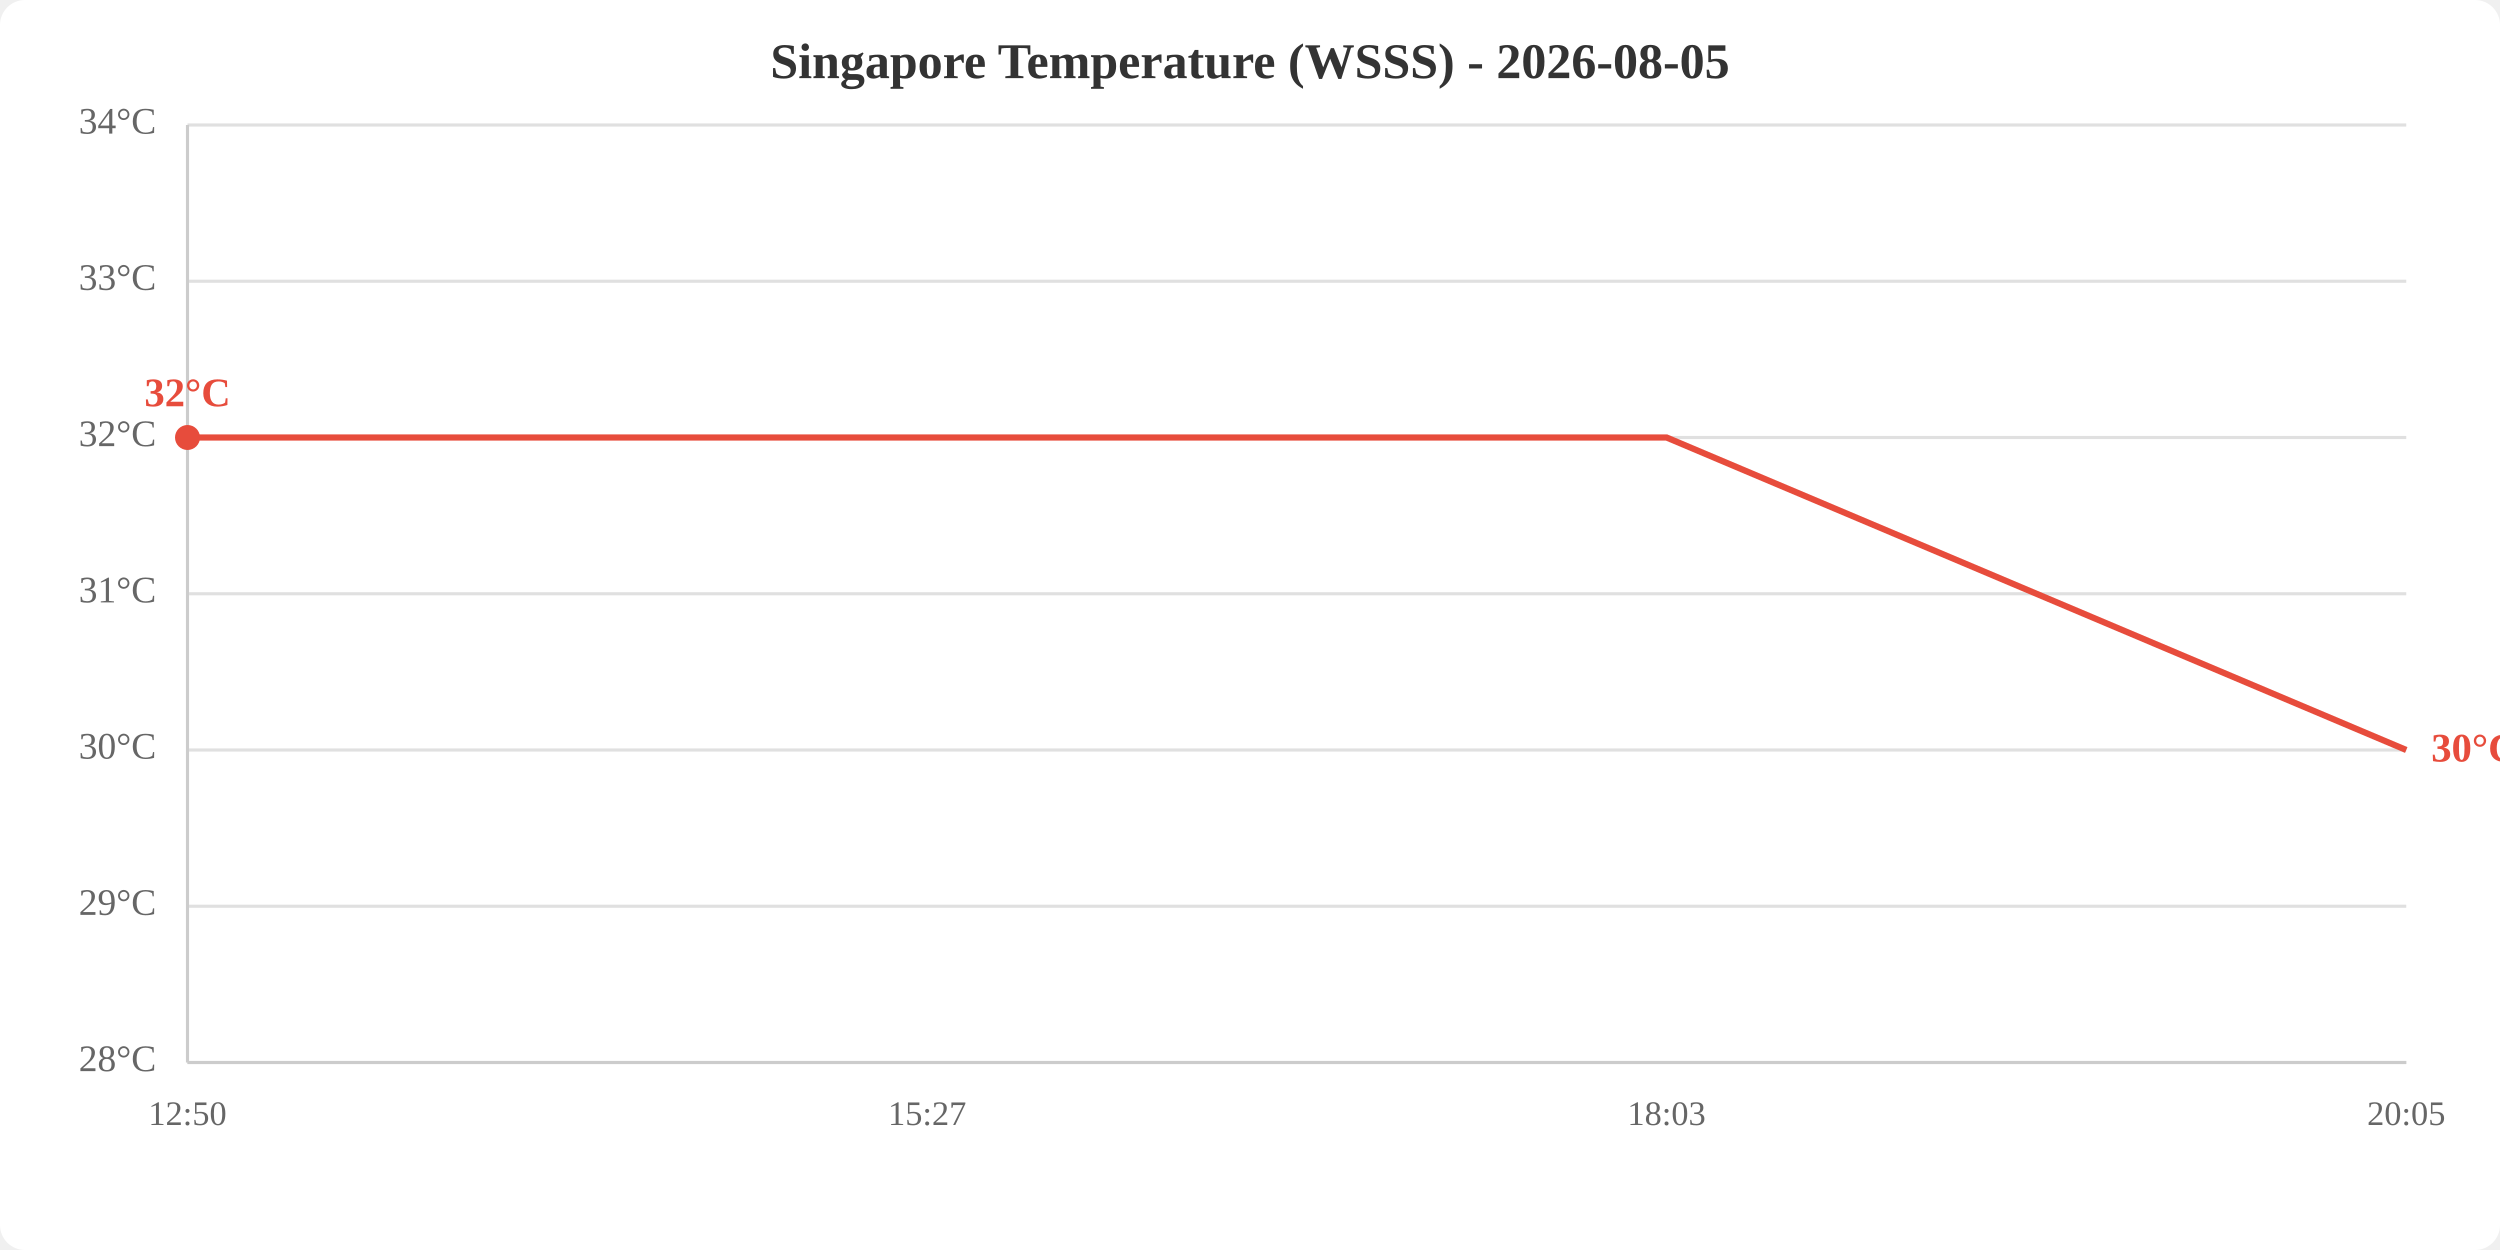
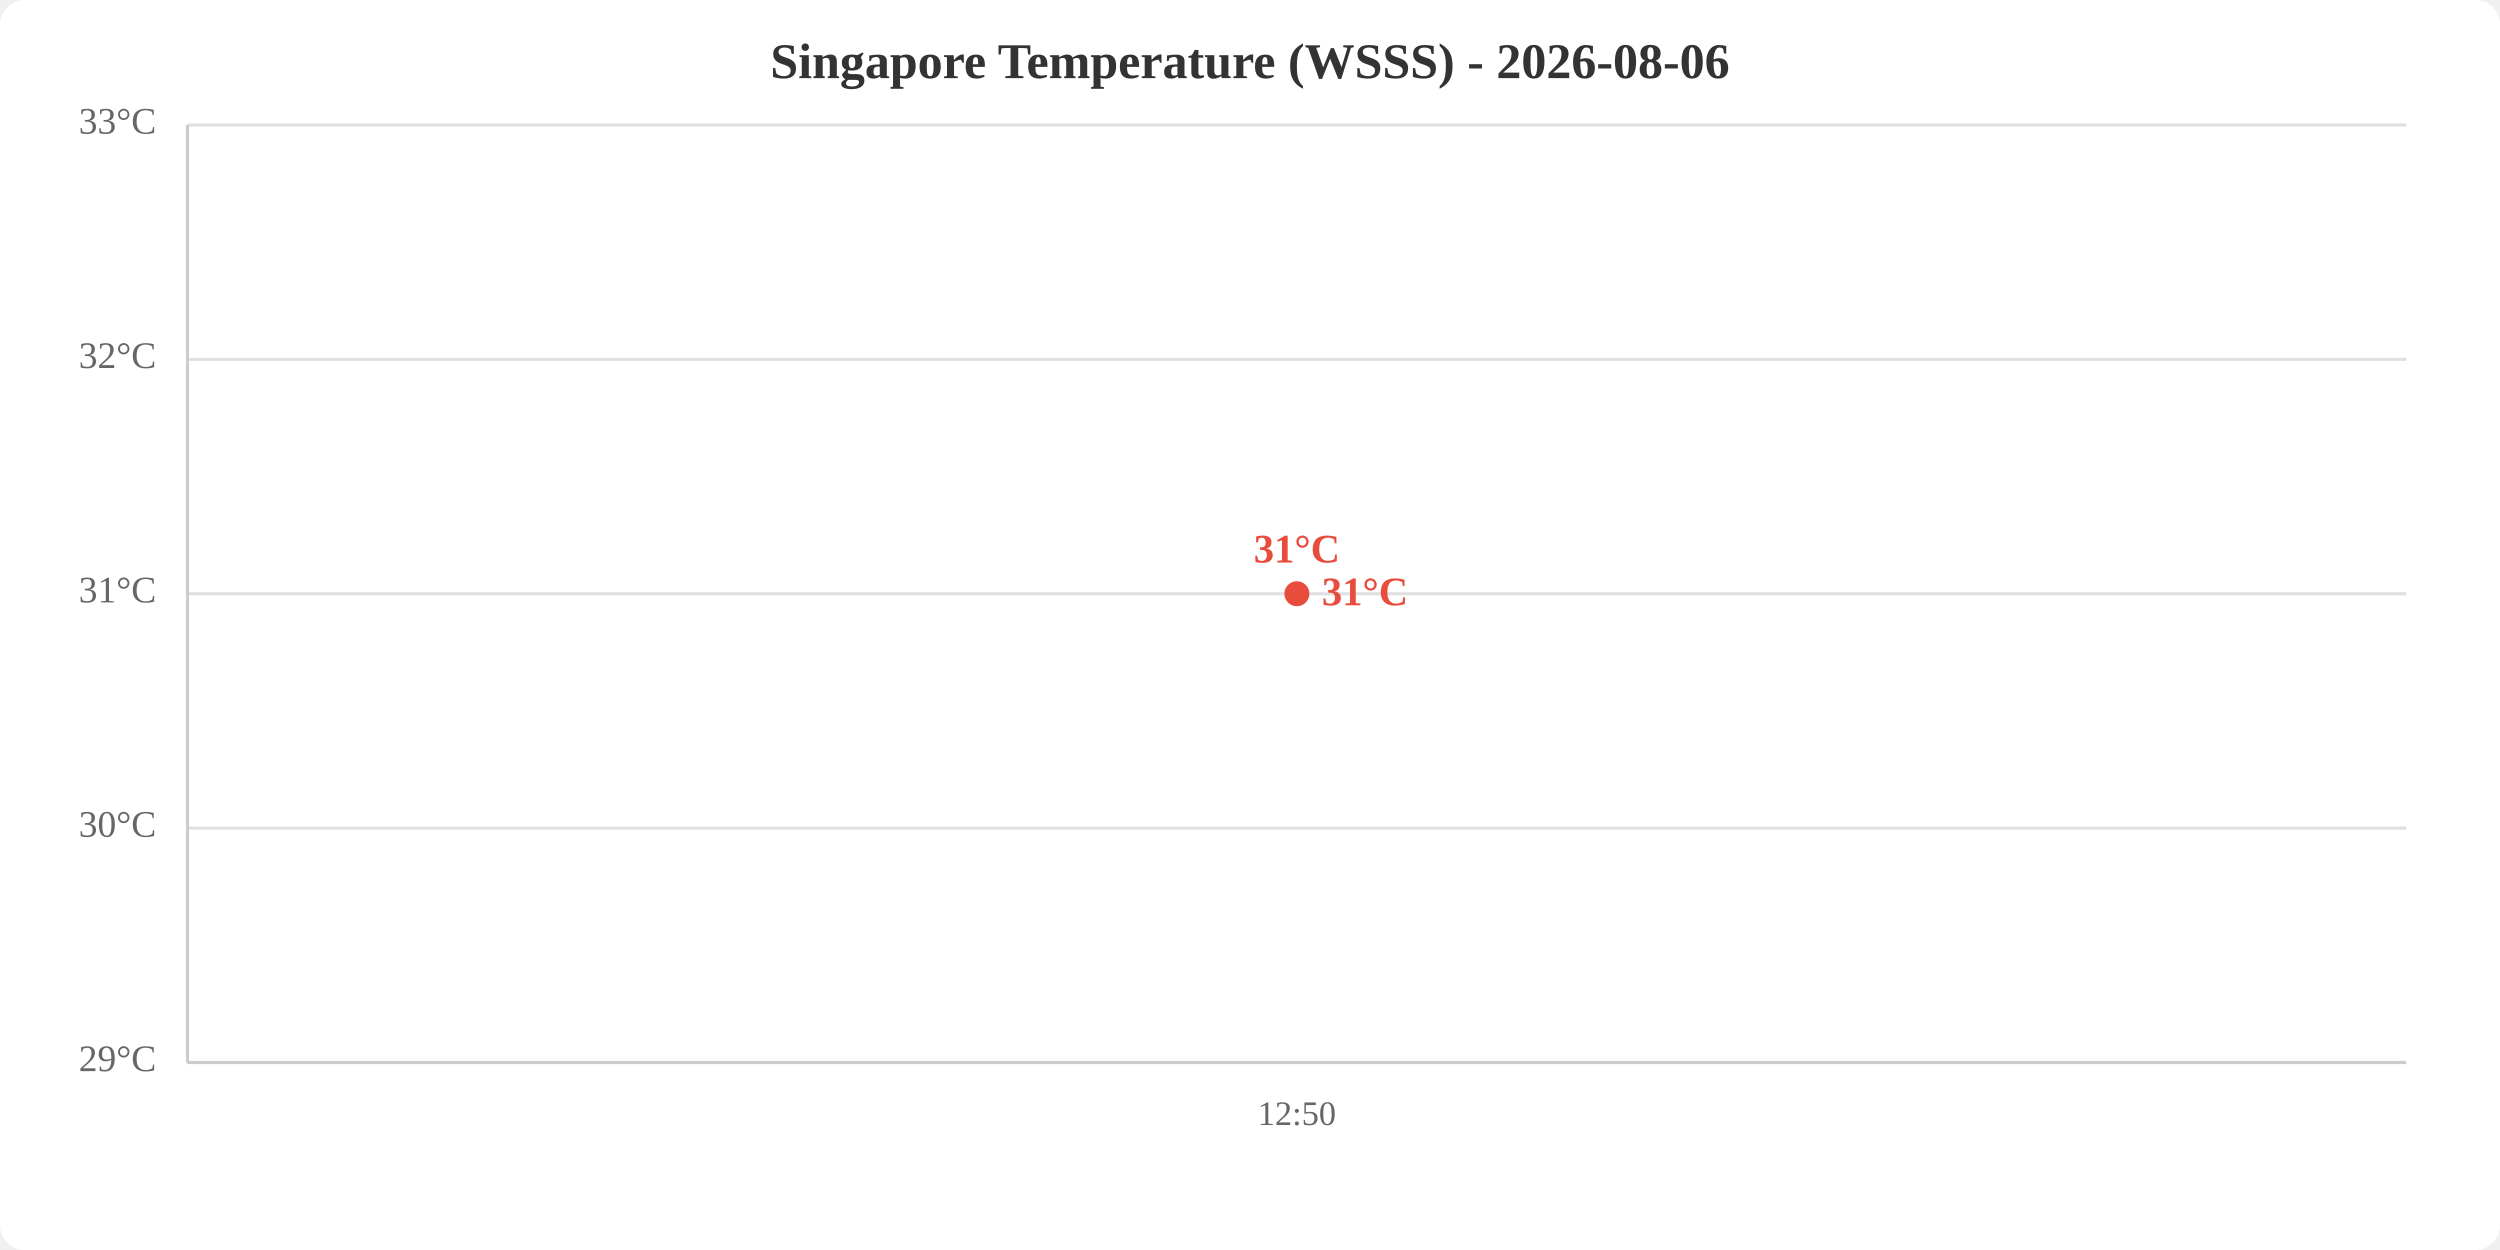
<svg xmlns="http://www.w3.org/2000/svg" viewBox="0 0 800 400" width="800" height="400">
  <rect width="800" height="400" fill="white" rx="8" />
-   <text x="400.0" y="25" text-anchor="middle" font-size="16" font-weight="bold" fill="#333">Singapore Temperature (WSSS) - 2026-08-05</text>
+   <text x="400.0" y="25" text-anchor="middle" font-size="16" font-weight="bold" fill="#333">Singapore Temperature (WSSS) - 2026-08-06</text>
  <line x1="60" y1="340.0" x2="770" y2="340.0" stroke="#e0e0e0" stroke-width="1" />
-   <line x1="60" y1="290.0" x2="770" y2="290.0" stroke="#e0e0e0" stroke-width="1" />
-   <line x1="60" y1="240.0" x2="770" y2="240.0" stroke="#e0e0e0" stroke-width="1" />
+   <line x1="60" y1="265.0" x2="770" y2="265.0" stroke="#e0e0e0" stroke-width="1" />
  <line x1="60" y1="190.0" x2="770" y2="190.0" stroke="#e0e0e0" stroke-width="1" />
-   <line x1="60" y1="140.0" x2="770" y2="140.0" stroke="#e0e0e0" stroke-width="1" />
-   <line x1="60" y1="90.0" x2="770" y2="90.0" stroke="#e0e0e0" stroke-width="1" />
+   <line x1="60" y1="115.0" x2="770" y2="115.0" stroke="#e0e0e0" stroke-width="1" />
  <line x1="60" y1="40.0" x2="770" y2="40.0" stroke="#e0e0e0" stroke-width="1" />
-   <text x="50" y="340.0" text-anchor="end" dominant-baseline="middle" fill="#666" font-size="12">28°C</text>
-   <text x="50" y="290.0" text-anchor="end" dominant-baseline="middle" fill="#666" font-size="12">29°C</text>
-   <text x="50" y="240.0" text-anchor="end" dominant-baseline="middle" fill="#666" font-size="12">30°C</text>
+   <text x="50" y="340.0" text-anchor="end" dominant-baseline="middle" fill="#666" font-size="12">29°C</text>
+   <text x="50" y="265.0" text-anchor="end" dominant-baseline="middle" fill="#666" font-size="12">30°C</text>
  <text x="50" y="190.0" text-anchor="end" dominant-baseline="middle" fill="#666" font-size="12">31°C</text>
-   <text x="50" y="140.0" text-anchor="end" dominant-baseline="middle" fill="#666" font-size="12">32°C</text>
-   <text x="50" y="90.0" text-anchor="end" dominant-baseline="middle" fill="#666" font-size="12">33°C</text>
-   <text x="50" y="40.0" text-anchor="end" dominant-baseline="middle" fill="#666" font-size="12">34°C</text>
-   <text x="60.0" y="360" text-anchor="middle" fill="#666" font-size="11">12:50</text>
-   <text x="296.7" y="360" text-anchor="middle" fill="#666" font-size="11">15:27</text>
-   <text x="533.3" y="360" text-anchor="middle" fill="#666" font-size="11">18:03</text>
-   <text x="770.0" y="360" text-anchor="middle" fill="#666" font-size="11">20:05</text>
+   <text x="50" y="115.0" text-anchor="end" dominant-baseline="middle" fill="#666" font-size="12">32°C</text>
+   <text x="50" y="40.0" text-anchor="end" dominant-baseline="middle" fill="#666" font-size="12">33°C</text>
+   <text x="415.0" y="360" text-anchor="middle" fill="#666" font-size="11">12:50</text>
  <line x1="60" y1="40" x2="60" y2="340" stroke="#ccc" stroke-width="1" />
  <line x1="60" y1="340" x2="770" y2="340" stroke="#ccc" stroke-width="1" />
-   <polyline points="60.0,140.0 296.7,140.0 533.3,140.0 770.0,240.0" fill="none" stroke="#e74c3c" stroke-width="2" />
-   <circle cx="60.0" cy="140.0" r="4" fill="#e74c3c" />
-   <text x="60.0" y="130.0" text-anchor="middle" fill="#e74c3c" font-size="13" font-weight="bold">32°C</text>
-   <text x="778.0" y="240.0" fill="#e74c3c" font-size="13" font-weight="bold" dominant-baseline="middle">30°C</text>
+   <polyline points="415.0,190.0" fill="none" stroke="#e74c3c" stroke-width="2" />
+   <circle cx="415.0" cy="190.0" r="4" fill="#e74c3c" />
+   <text x="415.0" y="180.0" text-anchor="middle" fill="#e74c3c" font-size="13" font-weight="bold">31°C</text>
+   <text x="423.0" y="190.0" fill="#e74c3c" font-size="13" font-weight="bold" dominant-baseline="middle">31°C</text>
</svg>
